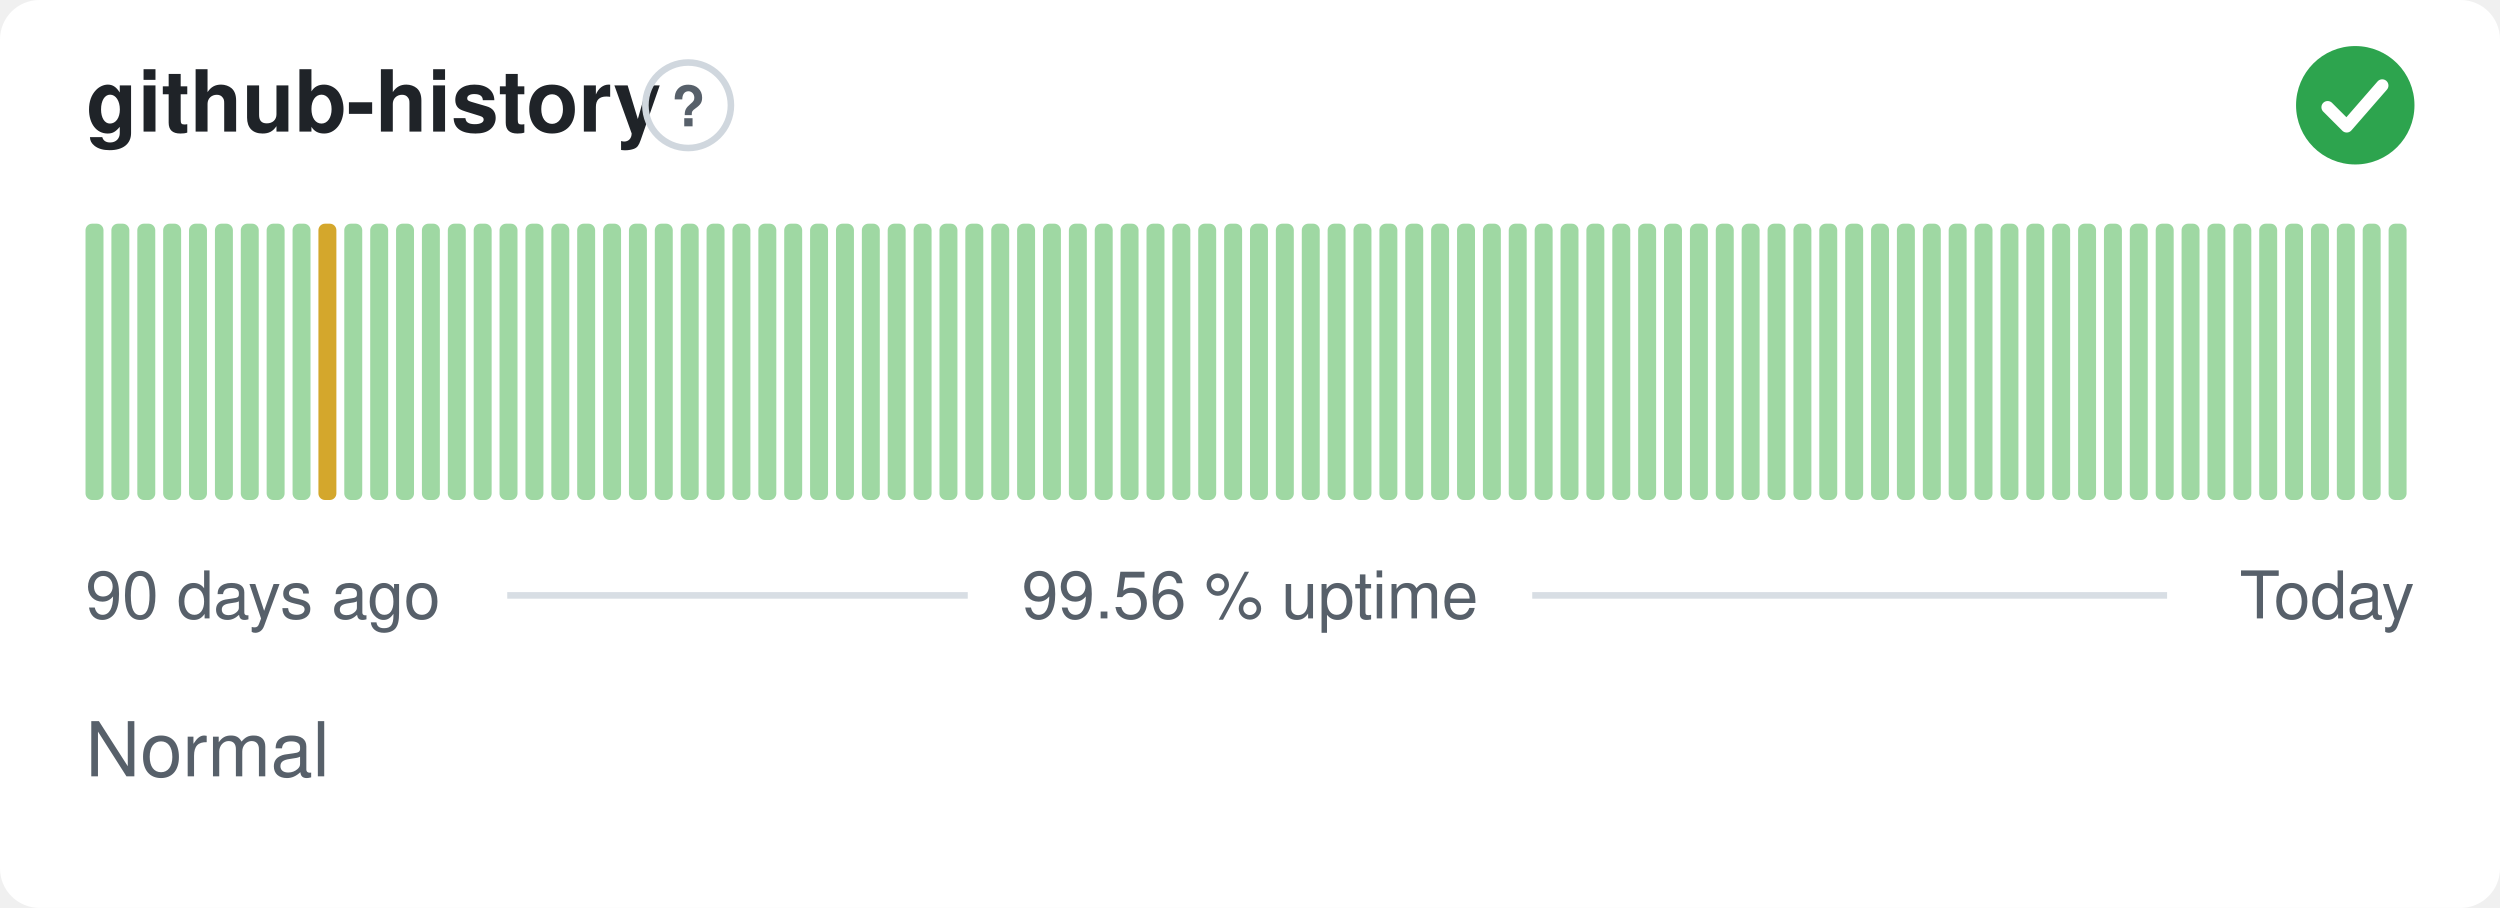
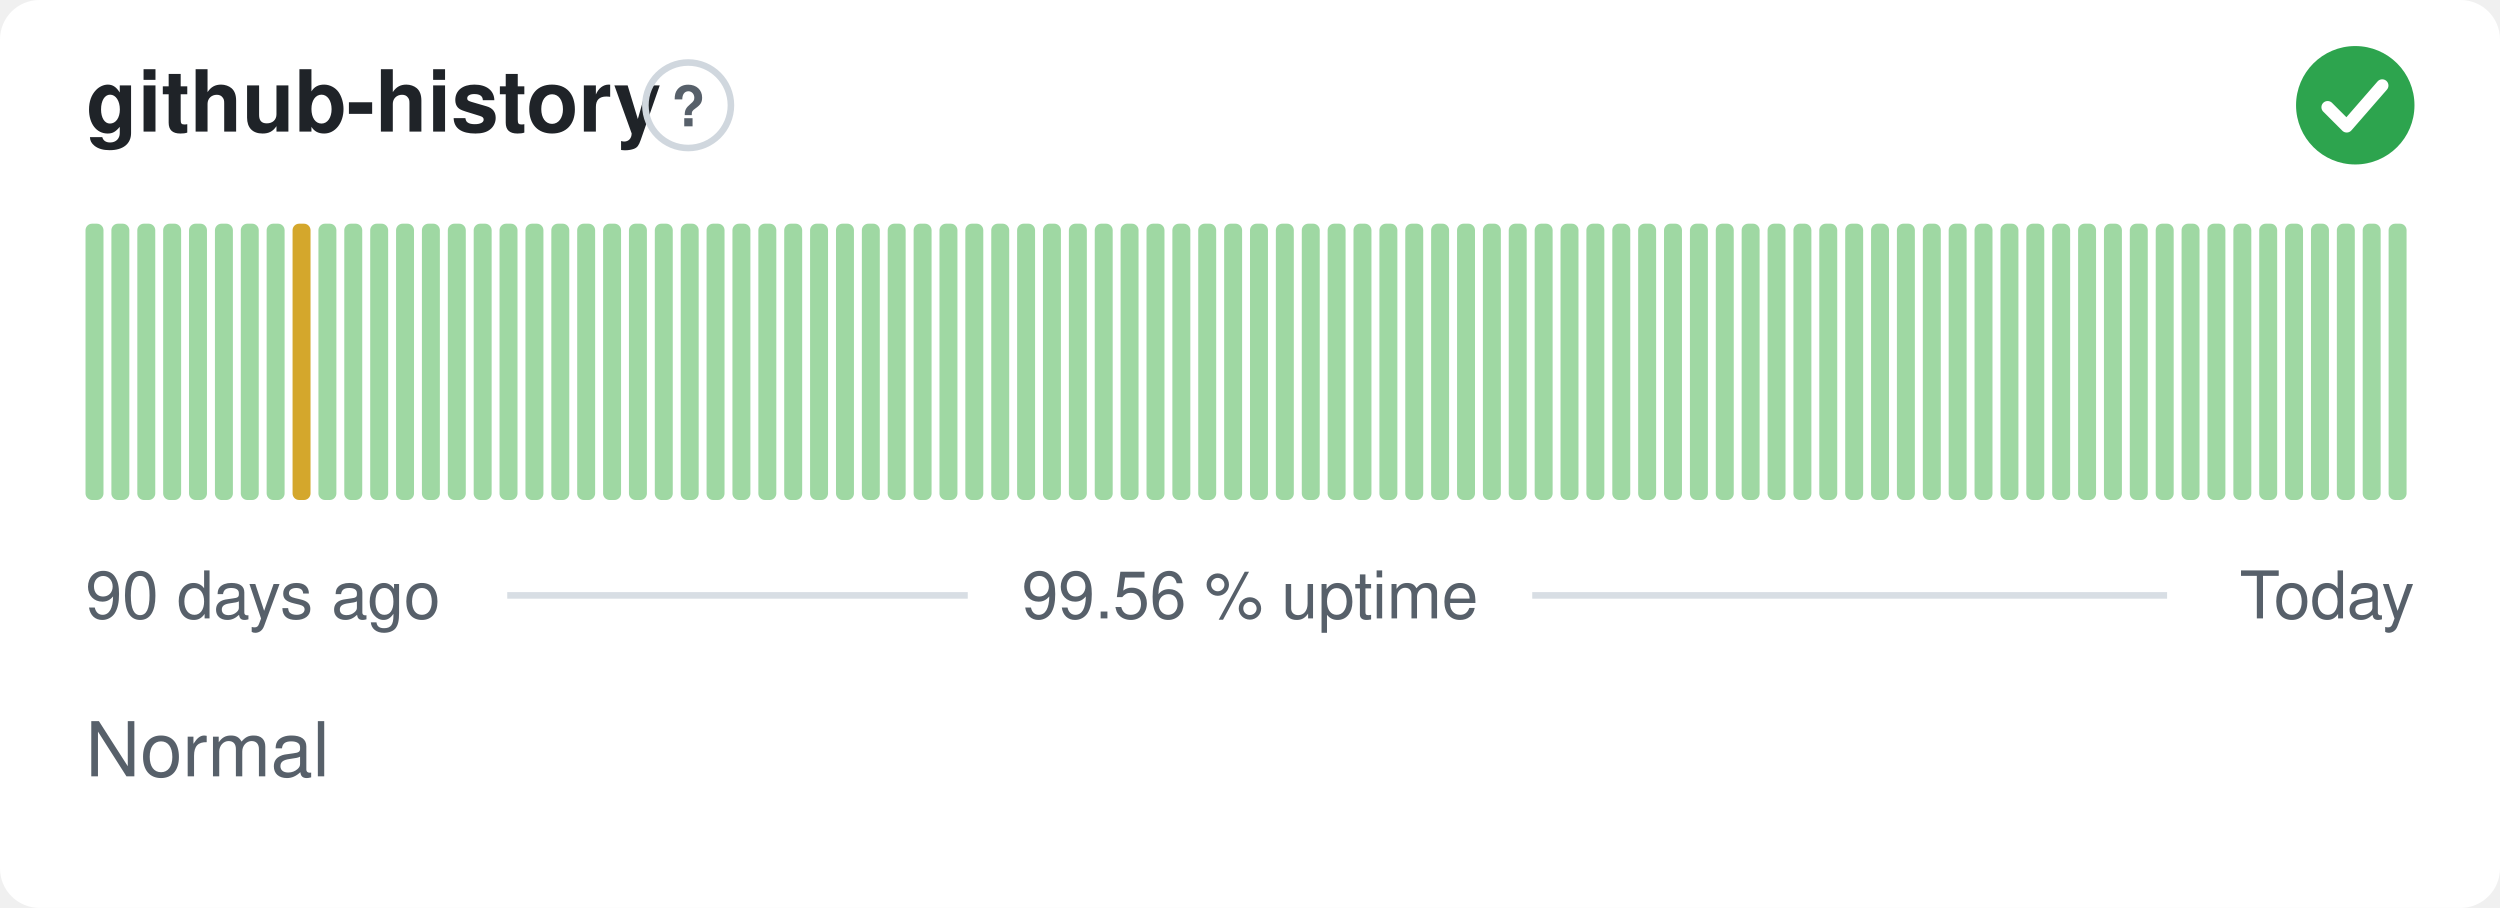
<svg xmlns="http://www.w3.org/2000/svg" width="380" height="138" viewBox="0 0 380 138" role="img" aria-label="github-history: Normal, 99.56 % uptime over the last 90 days" font-family="-apple-system,BlinkMacSystemFont,'Segoe UI',Helvetica,Arial,sans-serif">
  <style>
    @media (prefers-color-scheme: dark) {
      .bg { fill: #0d1117 }
      .title { fill: #e6edf3 }
      .muted { fill: #8b949e }
      .hint { stroke: #30363d }
      .rule { stroke: #30363d }
      .nodata { fill: #21262d }
    }
  </style>
  <rect class="bg" width="380" height="138" rx="6" fill="#ffffff" />
  <text class="title" x="13" y="20" font-size="13" font-weight="600" fill="#1f2328">github-history</text>
  <circle class="hint" cx="104.6" cy="16" r="6.5" fill="none" stroke="#d0d7de" stroke-width="1" />
  <text class="muted" x="104.6" y="19.2" text-anchor="middle" font-size="8.5" font-weight="700" fill="#57606a">?</text>
  <circle cx="358" cy="16" r="9" fill="#2da44e" />
  <path d="M353.80 16.30l2.90 2.90 5.40 -6.20" fill="none" stroke="#fff" stroke-width="1.89" stroke-linecap="round" stroke-linejoin="round" />
  <rect x="13.00" y="34.00" width="2.73" height="42.00" rx="1" fill="#9fd8a3" />
  <rect x="16.93" y="34.00" width="2.73" height="42.00" rx="1" fill="#9fd8a3" />
  <rect x="20.87" y="34.00" width="2.73" height="42.00" rx="1" fill="#9fd8a3" />
  <rect x="24.80" y="34.00" width="2.73" height="42.00" rx="1" fill="#9fd8a3" />
  <rect x="28.73" y="34.00" width="2.73" height="42.00" rx="1" fill="#9fd8a3" />
  <rect x="32.67" y="34.00" width="2.73" height="42.00" rx="1" fill="#9fd8a3" />
  <rect x="36.60" y="34.00" width="2.73" height="42.00" rx="1" fill="#9fd8a3" />
  <rect x="40.53" y="34.00" width="2.73" height="42.00" rx="1" fill="#9fd8a3" />
-   <rect x="44.47" y="34.00" width="2.73" height="42.00" rx="1" fill="#9fd8a3" />
-   <rect x="48.40" y="34.00" width="2.73" height="42.00" rx="1" fill="#d4a72c" />
+   <rect x="44.47" y="34.00" width="2.73" height="42.00" rx="1" fill="#d4a72c" />
+   <rect x="48.40" y="34.00" width="2.73" height="42.00" rx="1" fill="#9fd8a3" />
  <rect x="52.33" y="34.00" width="2.73" height="42.00" rx="1" fill="#9fd8a3" />
  <rect x="56.27" y="34.00" width="2.73" height="42.00" rx="1" fill="#9fd8a3" />
  <rect x="60.20" y="34.00" width="2.73" height="42.00" rx="1" fill="#9fd8a3" />
  <rect x="64.13" y="34.00" width="2.73" height="42.00" rx="1" fill="#9fd8a3" />
  <rect x="68.07" y="34.00" width="2.73" height="42.00" rx="1" fill="#9fd8a3" />
  <rect x="72.00" y="34.00" width="2.73" height="42.00" rx="1" fill="#9fd8a3" />
  <rect x="75.93" y="34.00" width="2.73" height="42.00" rx="1" fill="#9fd8a3" />
  <rect x="79.87" y="34.00" width="2.73" height="42.00" rx="1" fill="#9fd8a3" />
  <rect x="83.80" y="34.00" width="2.73" height="42.00" rx="1" fill="#9fd8a3" />
  <rect x="87.73" y="34.00" width="2.73" height="42.00" rx="1" fill="#9fd8a3" />
  <rect x="91.67" y="34.00" width="2.73" height="42.00" rx="1" fill="#9fd8a3" />
  <rect x="95.60" y="34.00" width="2.73" height="42.00" rx="1" fill="#9fd8a3" />
  <rect x="99.53" y="34.00" width="2.73" height="42.00" rx="1" fill="#9fd8a3" />
  <rect x="103.47" y="34.00" width="2.73" height="42.00" rx="1" fill="#9fd8a3" />
  <rect x="107.40" y="34.00" width="2.73" height="42.00" rx="1" fill="#9fd8a3" />
  <rect x="111.33" y="34.00" width="2.73" height="42.00" rx="1" fill="#9fd8a3" />
  <rect x="115.27" y="34.00" width="2.73" height="42.00" rx="1" fill="#9fd8a3" />
  <rect x="119.20" y="34.00" width="2.73" height="42.00" rx="1" fill="#9fd8a3" />
  <rect x="123.13" y="34.00" width="2.73" height="42.00" rx="1" fill="#9fd8a3" />
  <rect x="127.07" y="34.00" width="2.73" height="42.00" rx="1" fill="#9fd8a3" />
  <rect x="131.00" y="34.00" width="2.73" height="42.00" rx="1" fill="#9fd8a3" />
  <rect x="134.93" y="34.00" width="2.73" height="42.00" rx="1" fill="#9fd8a3" />
  <rect x="138.87" y="34.00" width="2.73" height="42.00" rx="1" fill="#9fd8a3" />
  <rect x="142.80" y="34.00" width="2.73" height="42.00" rx="1" fill="#9fd8a3" />
  <rect x="146.73" y="34.00" width="2.73" height="42.00" rx="1" fill="#9fd8a3" />
  <rect x="150.67" y="34.00" width="2.73" height="42.00" rx="1" fill="#9fd8a3" />
  <rect x="154.60" y="34.00" width="2.73" height="42.00" rx="1" fill="#9fd8a3" />
  <rect x="158.53" y="34.00" width="2.73" height="42.00" rx="1" fill="#9fd8a3" />
  <rect x="162.47" y="34.00" width="2.73" height="42.00" rx="1" fill="#9fd8a3" />
  <rect x="166.40" y="34.00" width="2.73" height="42.00" rx="1" fill="#9fd8a3" />
  <rect x="170.33" y="34.00" width="2.73" height="42.00" rx="1" fill="#9fd8a3" />
  <rect x="174.27" y="34.00" width="2.73" height="42.00" rx="1" fill="#9fd8a3" />
  <rect x="178.20" y="34.00" width="2.73" height="42.00" rx="1" fill="#9fd8a3" />
  <rect x="182.13" y="34.00" width="2.73" height="42.00" rx="1" fill="#9fd8a3" />
  <rect x="186.07" y="34.00" width="2.73" height="42.00" rx="1" fill="#9fd8a3" />
  <rect x="190.00" y="34.00" width="2.73" height="42.00" rx="1" fill="#9fd8a3" />
  <rect x="193.93" y="34.00" width="2.73" height="42.00" rx="1" fill="#9fd8a3" />
  <rect x="197.87" y="34.00" width="2.73" height="42.00" rx="1" fill="#9fd8a3" />
  <rect x="201.80" y="34.00" width="2.73" height="42.00" rx="1" fill="#9fd8a3" />
  <rect x="205.73" y="34.00" width="2.73" height="42.00" rx="1" fill="#9fd8a3" />
  <rect x="209.67" y="34.00" width="2.73" height="42.00" rx="1" fill="#9fd8a3" />
  <rect x="213.60" y="34.00" width="2.73" height="42.00" rx="1" fill="#9fd8a3" />
  <rect x="217.53" y="34.00" width="2.73" height="42.00" rx="1" fill="#9fd8a3" />
  <rect x="221.47" y="34.00" width="2.73" height="42.00" rx="1" fill="#9fd8a3" />
  <rect x="225.40" y="34.00" width="2.73" height="42.00" rx="1" fill="#9fd8a3" />
  <rect x="229.33" y="34.00" width="2.73" height="42.00" rx="1" fill="#9fd8a3" />
  <rect x="233.27" y="34.00" width="2.73" height="42.00" rx="1" fill="#9fd8a3" />
  <rect x="237.20" y="34.00" width="2.73" height="42.00" rx="1" fill="#9fd8a3" />
  <rect x="241.13" y="34.00" width="2.73" height="42.00" rx="1" fill="#9fd8a3" />
  <rect x="245.07" y="34.00" width="2.73" height="42.00" rx="1" fill="#9fd8a3" />
  <rect x="249.00" y="34.00" width="2.73" height="42.00" rx="1" fill="#9fd8a3" />
  <rect x="252.93" y="34.00" width="2.73" height="42.00" rx="1" fill="#9fd8a3" />
  <rect x="256.87" y="34.00" width="2.73" height="42.00" rx="1" fill="#9fd8a3" />
  <rect x="260.80" y="34.00" width="2.73" height="42.00" rx="1" fill="#9fd8a3" />
  <rect x="264.73" y="34.00" width="2.73" height="42.00" rx="1" fill="#9fd8a3" />
  <rect x="268.67" y="34.00" width="2.73" height="42.00" rx="1" fill="#9fd8a3" />
  <rect x="272.60" y="34.00" width="2.73" height="42.00" rx="1" fill="#9fd8a3" />
  <rect x="276.53" y="34.00" width="2.73" height="42.00" rx="1" fill="#9fd8a3" />
  <rect x="280.47" y="34.00" width="2.73" height="42.00" rx="1" fill="#9fd8a3" />
  <rect x="284.40" y="34.00" width="2.73" height="42.00" rx="1" fill="#9fd8a3" />
  <rect x="288.33" y="34.00" width="2.73" height="42.00" rx="1" fill="#9fd8a3" />
  <rect x="292.27" y="34.00" width="2.73" height="42.00" rx="1" fill="#9fd8a3" />
  <rect x="296.20" y="34.00" width="2.73" height="42.00" rx="1" fill="#9fd8a3" />
  <rect x="300.13" y="34.00" width="2.73" height="42.00" rx="1" fill="#9fd8a3" />
  <rect x="304.07" y="34.00" width="2.73" height="42.00" rx="1" fill="#9fd8a3" />
  <rect x="308.00" y="34.00" width="2.73" height="42.00" rx="1" fill="#9fd8a3" />
  <rect x="311.93" y="34.00" width="2.73" height="42.00" rx="1" fill="#9fd8a3" />
  <rect x="315.87" y="34.00" width="2.73" height="42.00" rx="1" fill="#9fd8a3" />
  <rect x="319.80" y="34.00" width="2.73" height="42.00" rx="1" fill="#9fd8a3" />
  <rect x="323.73" y="34.00" width="2.73" height="42.00" rx="1" fill="#9fd8a3" />
  <rect x="327.67" y="34.00" width="2.73" height="42.00" rx="1" fill="#9fd8a3" />
  <rect x="331.60" y="34.00" width="2.73" height="42.00" rx="1" fill="#9fd8a3" />
  <rect x="335.53" y="34.00" width="2.73" height="42.00" rx="1" fill="#9fd8a3" />
  <rect x="339.47" y="34.00" width="2.73" height="42.00" rx="1" fill="#9fd8a3" />
  <rect x="343.40" y="34.00" width="2.73" height="42.00" rx="1" fill="#9fd8a3" />
  <rect x="347.33" y="34.00" width="2.73" height="42.00" rx="1" fill="#9fd8a3" />
  <rect x="351.27" y="34.00" width="2.73" height="42.00" rx="1" fill="#9fd8a3" />
  <rect x="355.20" y="34.00" width="2.73" height="42.00" rx="1" fill="#9fd8a3" />
  <rect x="359.13" y="34.00" width="2.73" height="42.00" rx="1" fill="#9fd8a3" />
  <rect x="363.07" y="34.00" width="2.73" height="42.00" rx="1" fill="#9fd8a3" />
  <text class="muted" x="13" y="94" font-size="10" fill="#57606a">90 days ago</text>
  <text class="muted" x="190" y="94" text-anchor="middle" font-size="10" fill="#57606a">99.56 % uptime</text>
  <text class="muted" x="367" y="94" text-anchor="end" font-size="10" fill="#57606a">Today</text>
  <line class="rule" x1="77.1" y1="90.5" x2="147.1" y2="90.5" stroke="#d8dee4" stroke-width="1" />
  <line class="rule" x1="232.9" y1="90.5" x2="329.4" y2="90.5" stroke="#d8dee4" stroke-width="1" />
  <text class="muted" x="13" y="118" font-size="11.5" fill="#57606a">Normal</text>
</svg>
